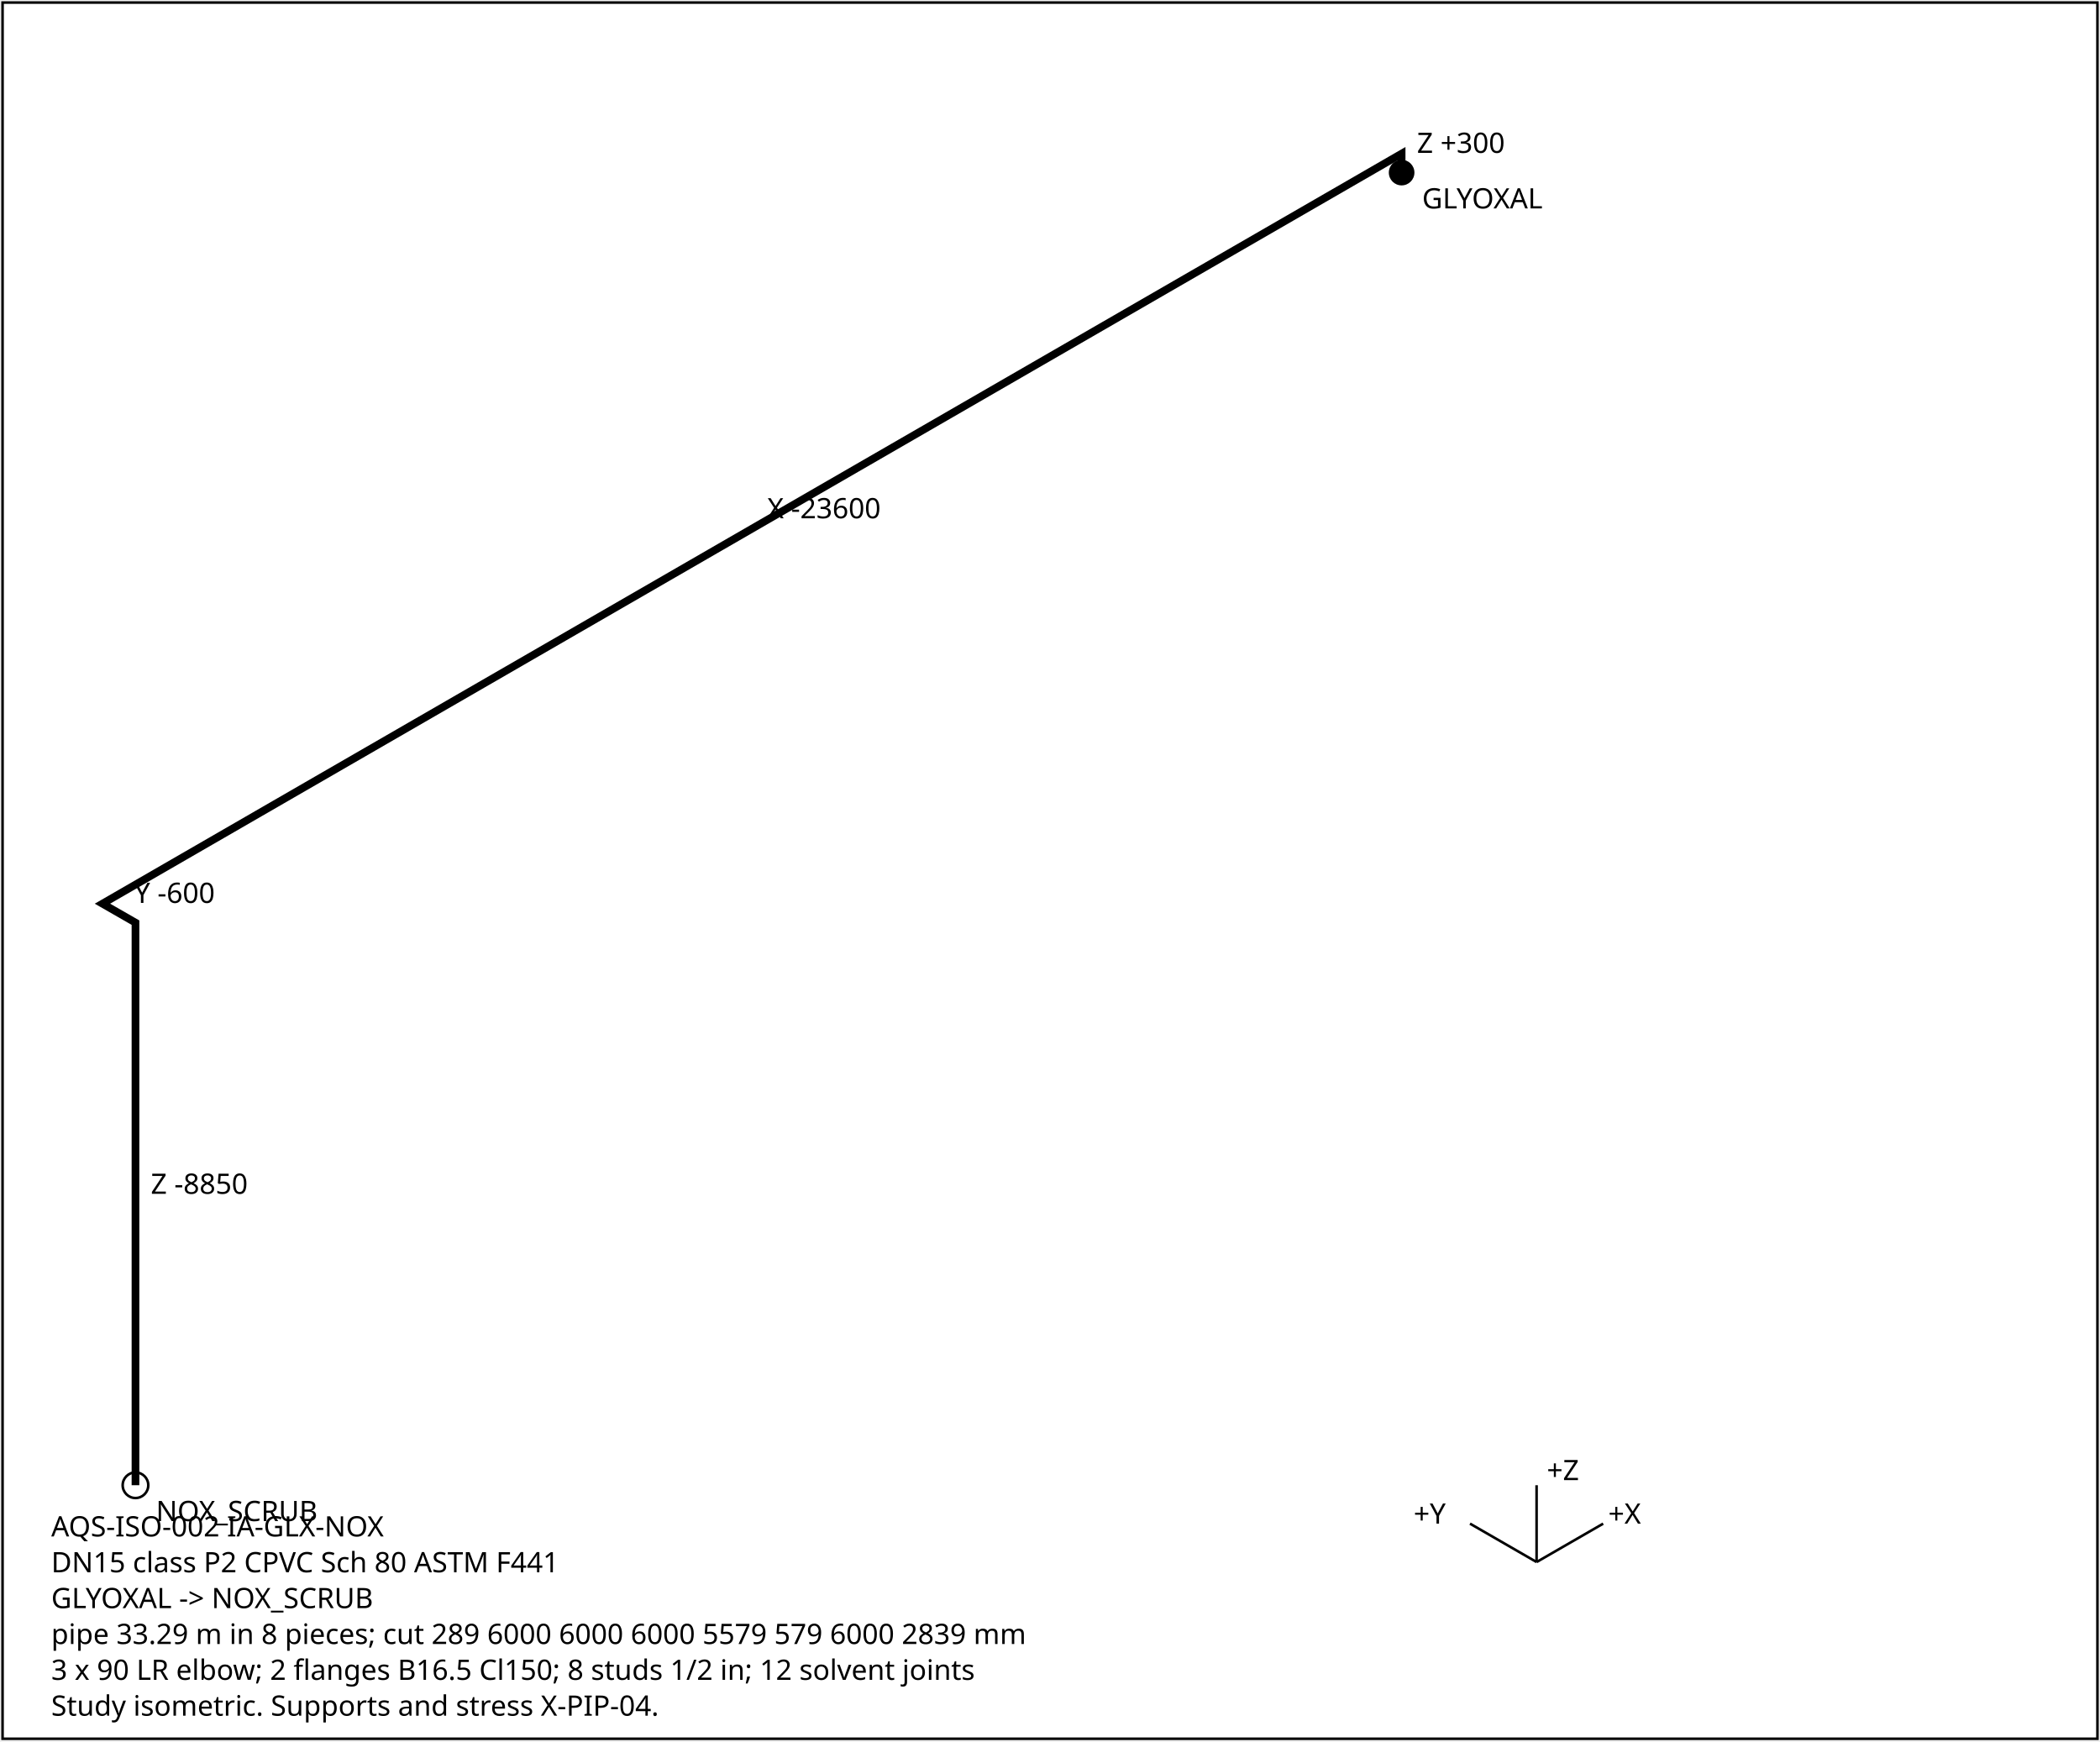
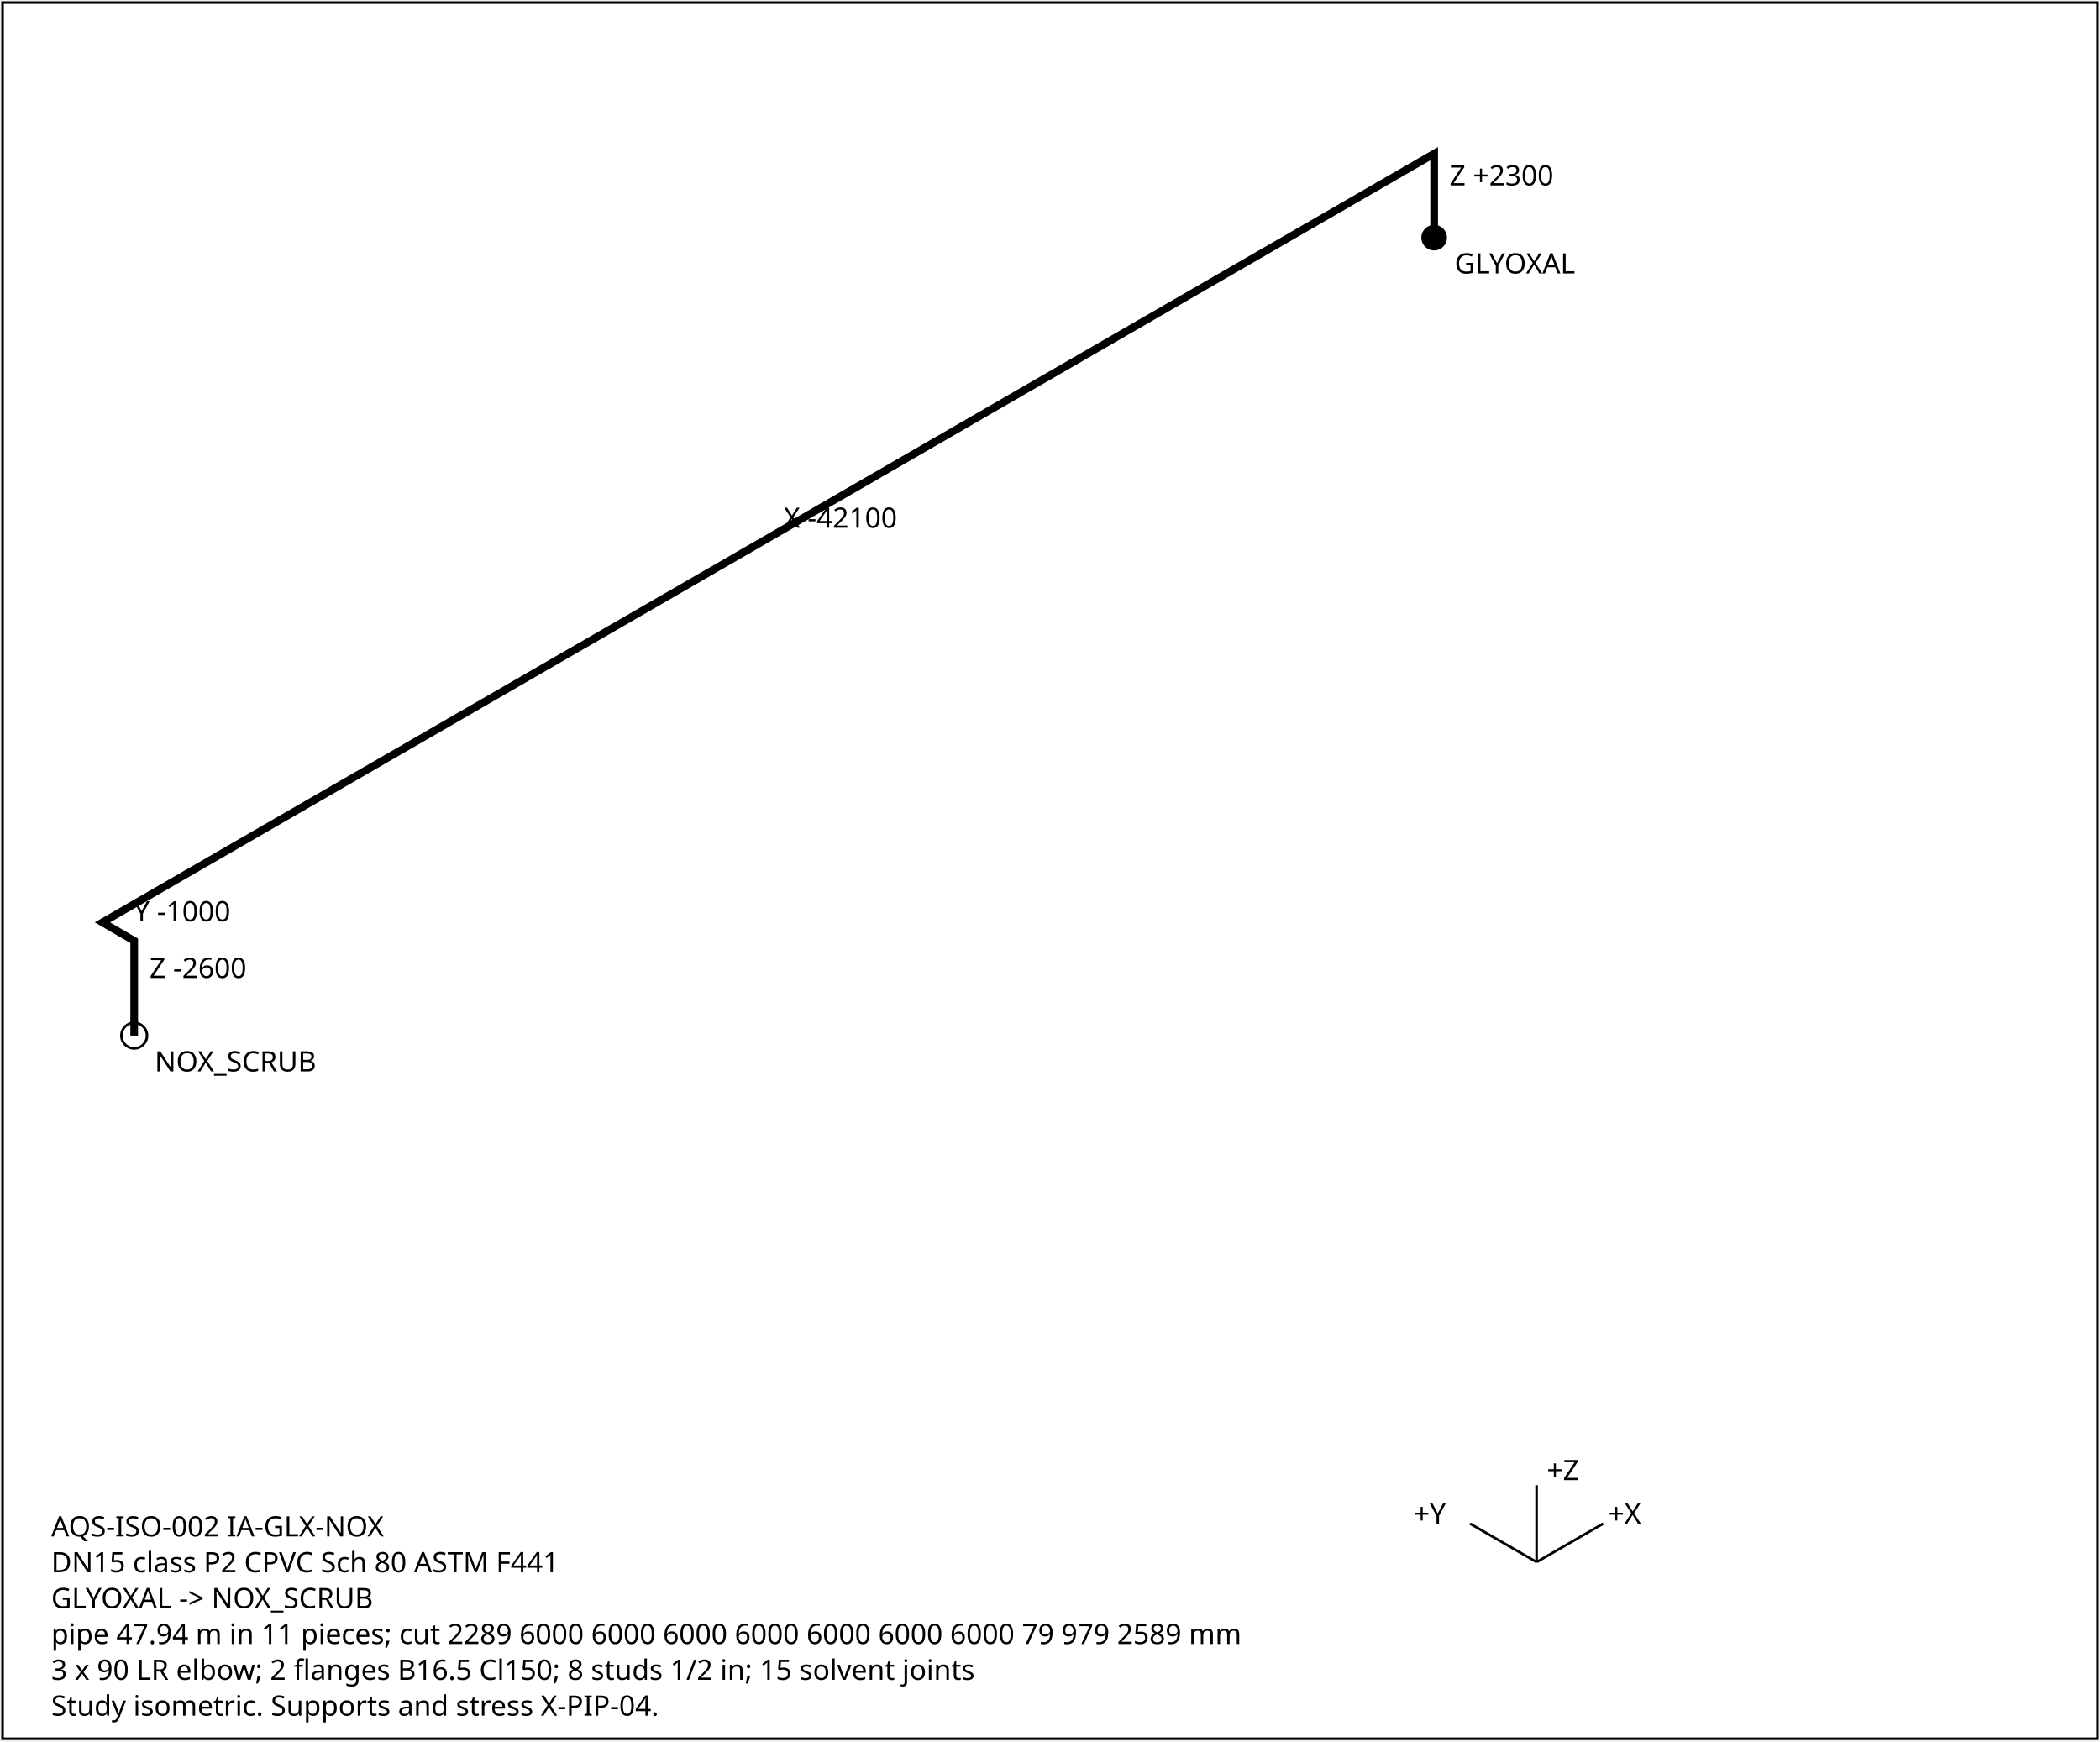
<svg xmlns="http://www.w3.org/2000/svg" width="820" height="680" font-family="sans-serif" font-size="11">
  <rect x="1" y="1" width="818" height="678" fill="white" stroke="black" />
-   <polyline points="547.3,67.4 547.3,60.0 40.0,352.9 52.9,360.3 52.9,580.0" fill="none" stroke="black" stroke-width="3" />
-   <text x="553.3" y="59.7">Z +300</text>
-   <text x="299.6" y="202.4">X -23600</text>
-   <text x="52.4" y="352.6">Y -600</text>
-   <text x="58.9" y="466.2">Z -8850</text>
-   <circle cx="547.3" cy="67.4" r="5" fill="black" />
-   <text x="555.3" y="81.4">GLYOXAL</text>
-   <circle cx="52.9" cy="580.0" r="5" fill="none" stroke="black" />
-   <text x="60.9" y="594.0">NOX_SCRUB</text>
+   <polyline points="560.0,92.8 560.0,60.0 40.0,360.2 52.4,367.4 52.4,404.4" fill="none" stroke="black" stroke-width="3" />
+   <text x="566.0" y="72.4">Z +2300</text>
+   <text x="306.0" y="206.1">X -42100</text>
+   <text x="52.2" y="359.8">Y -1000</text>
+   <text x="58.4" y="381.9">Z -2600</text>
+   <circle cx="560.0" cy="92.8" r="5" fill="black" />
+   <text x="568.0" y="106.8">GLYOXAL</text>
+   <circle cx="52.4" cy="404.4" r="5" fill="none" stroke="black" />
+   <text x="60.4" y="418.4">NOX_SCRUB</text>
  <g transform="translate(600,610)">
    <line x1="0" y1="0" x2="26" y2="-15" stroke="black" />
    <text x="28" y="-15">+X</text>
    <line x1="0" y1="0" x2="-26" y2="-15" stroke="black" />
    <text x="-48" y="-15">+Y</text>
    <line x1="0" y1="0" x2="0" y2="-30" stroke="black" />
    <text x="4" y="-32">+Z</text>
  </g>
  <text x="20" y="600">AQS-ISO-002  IA-GLX-NOX</text>
  <text x="20" y="614">DN15  class P2  CPVC Sch 80 ASTM F441</text>
  <text x="20" y="628">GLYOXAL -&gt; NOX_SCRUB</text>
-   <text x="20" y="642">pipe 33.29 m in 8 pieces; cut 289 6000 6000 6000 5579 579 6000 2839 mm</text>
-   <text x="20" y="656">3 x 90 LR elbow; 2 flanges B16.5 Cl150; 8 studs 1/2 in; 12 solvent joints</text>
+   <text x="20" y="642">pipe 47.94 m in 11 pieces; cut 2289 6000 6000 6000 6000 6000 6000 6000 79 979 2589 mm</text>
+   <text x="20" y="656">3 x 90 LR elbow; 2 flanges B16.5 Cl150; 8 studs 1/2 in; 15 solvent joints</text>
  <text x="20" y="670">Study isometric. Supports and stress X-PIP-04.</text>
</svg>
